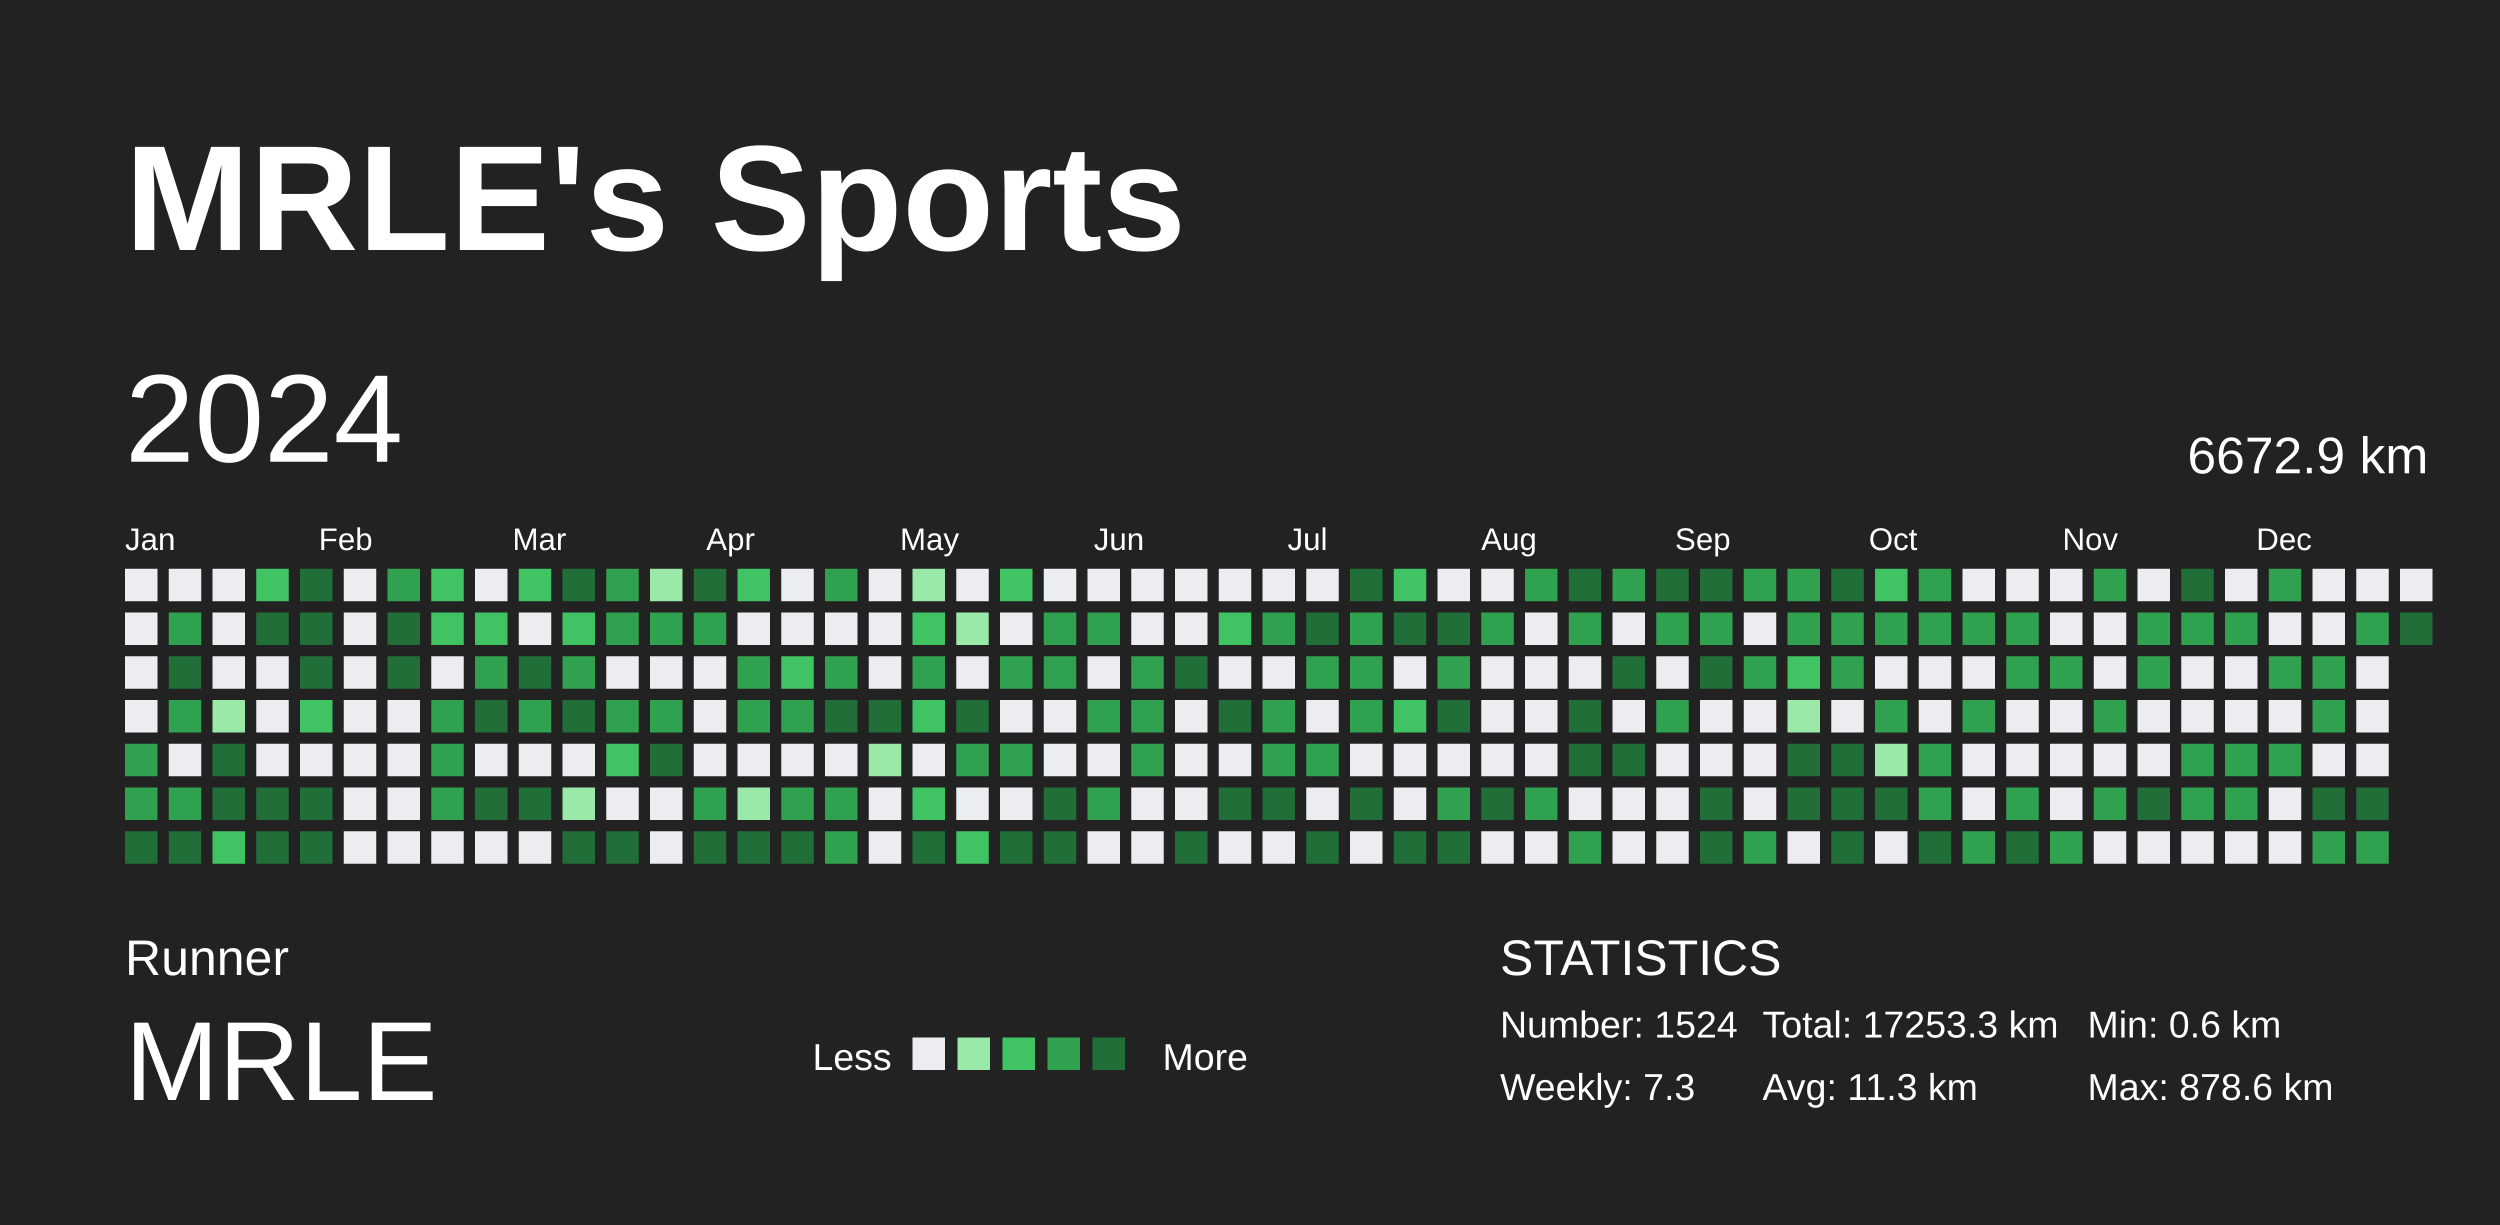
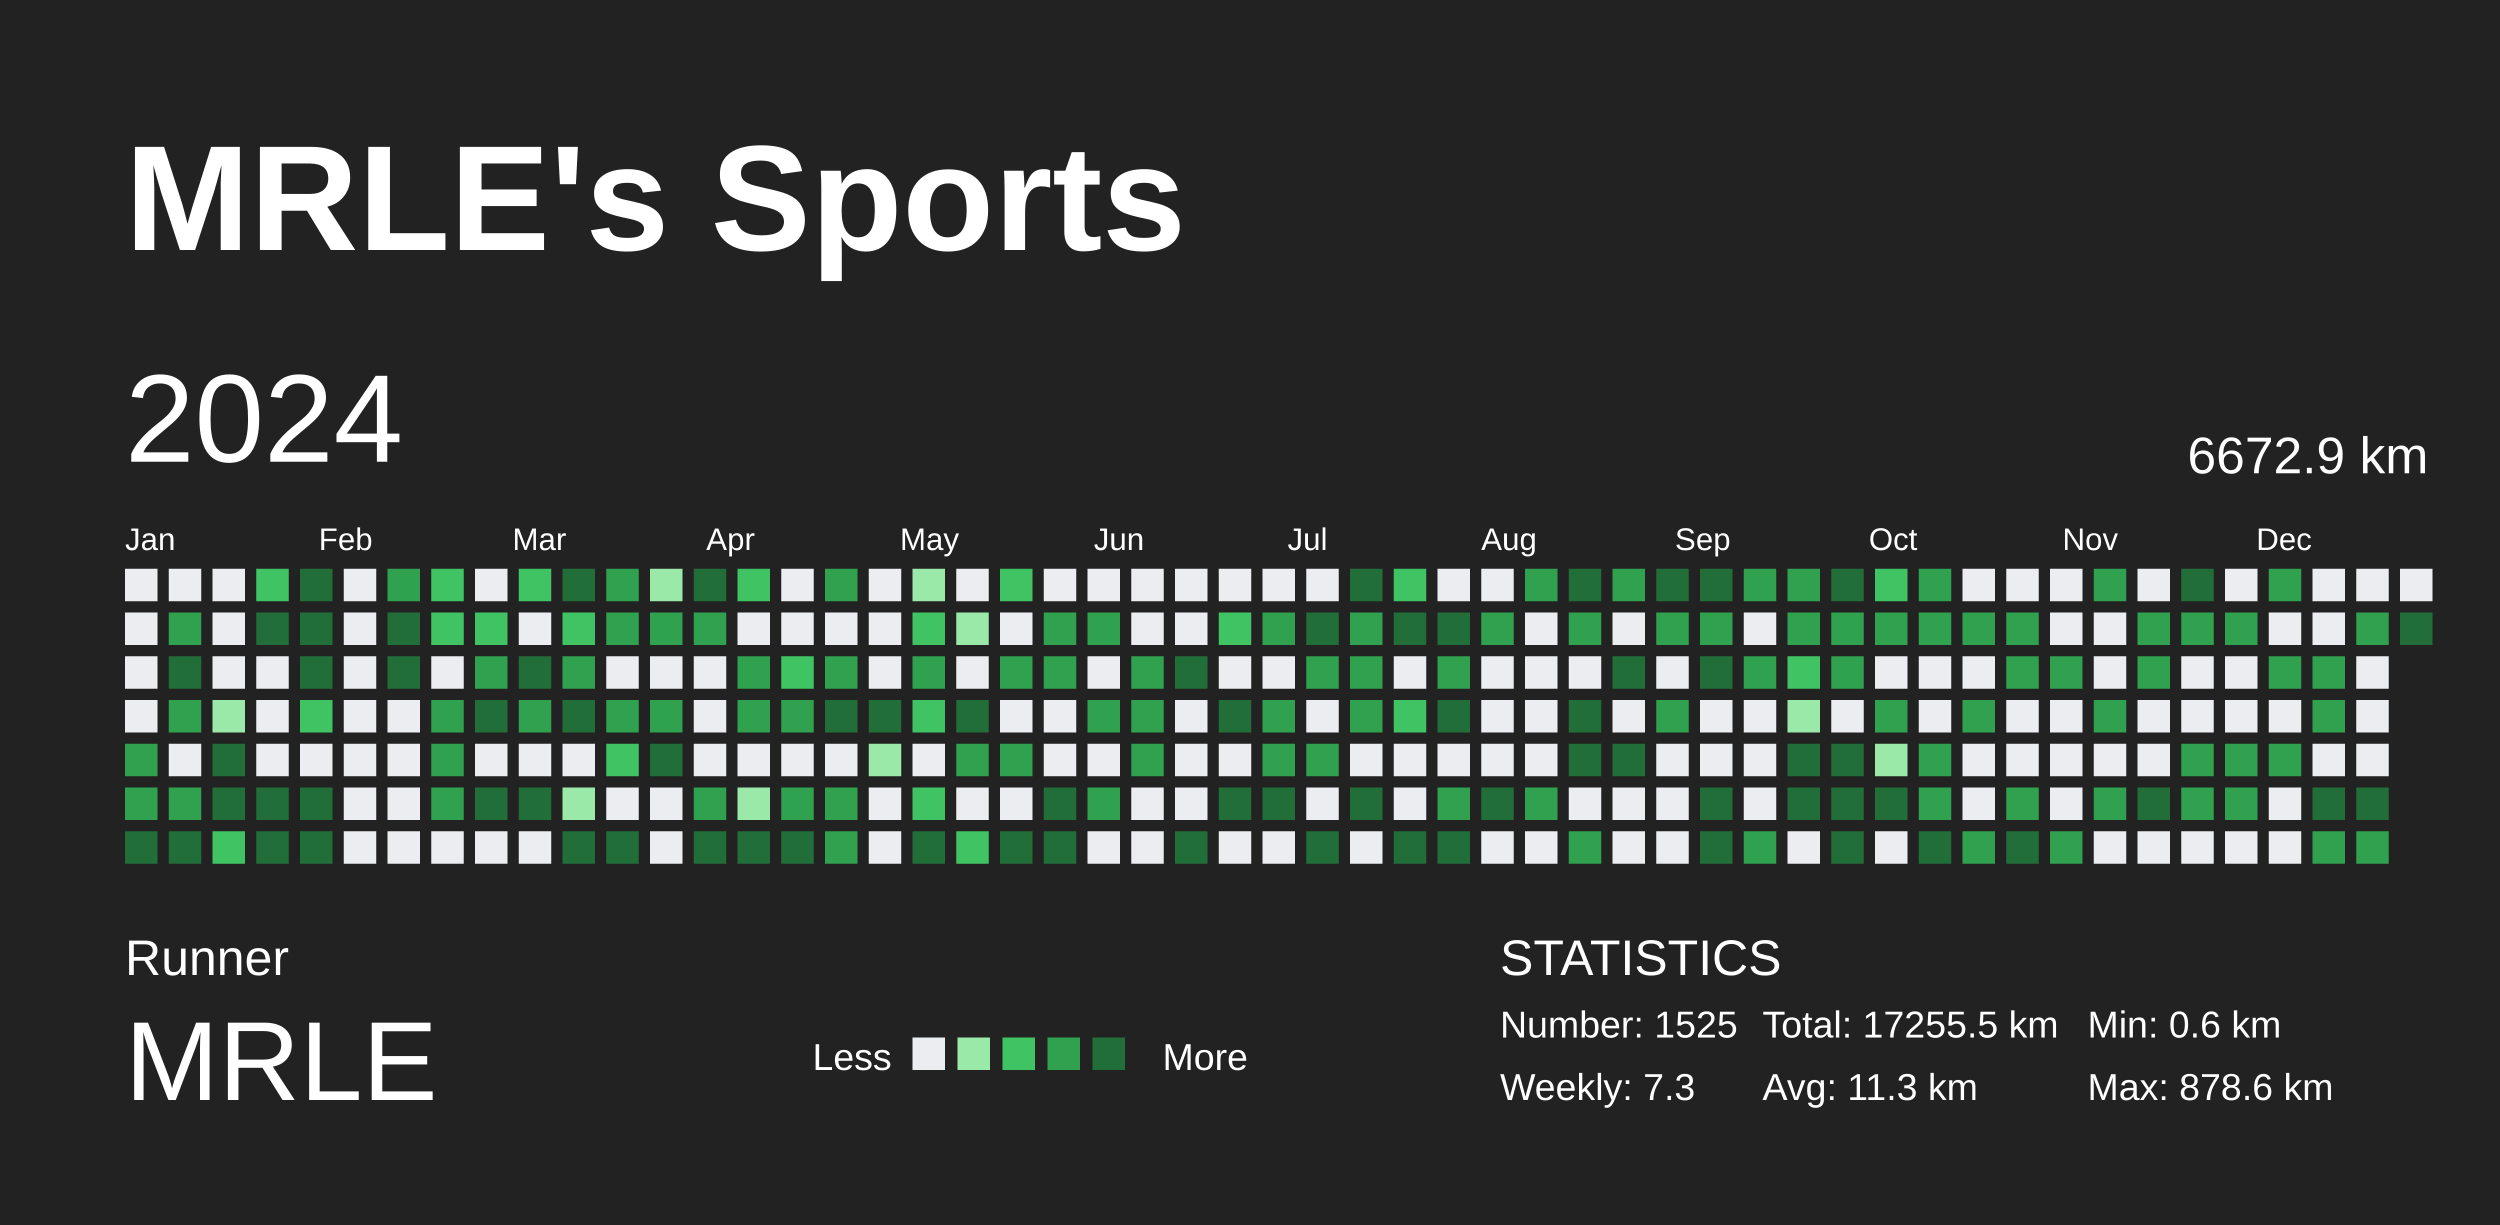
<svg xmlns="http://www.w3.org/2000/svg" baseProfile="full" height="98mm" version="1.1" viewBox="0,0,200,98" width="200mm">
  <defs />
  <rect fill="#222222" height="98" width="200" x="0" y="0" />
  <text fill="#FFFFFF" style="font-size:12px; font-family:Arial; font-weight:bold;" x="10" y="20">MRLE's Sports</text>
  <text fill="#FFFFFF" style="font-size:4px; font-family:Arial" x="10" y="78">Runner</text>
  <text fill="#FFFFFF" style="font-size:9px; font-family:Arial" x="10" y="88">MRLE</text>
  <text fill="#FFFFFF" style="font-size:3px; font-family:Arial" x="65" y="85.6">Less</text>
  <rect fill="#ebedf0" height="2.6" width="2.6" x="73" y="83" />
  <rect fill="#9be9a8" height="2.6" width="2.6" x="76.6" y="83" />
  <rect fill="#40c463" height="2.6" width="2.6" x="80.2" y="83" />
  <rect fill="#30a14e" height="2.6" width="2.6" x="83.8" y="83" />
  <rect fill="#216e39" height="2.6" width="2.6" x="87.4" y="83" />
  <text fill="#FFFFFF" style="font-size:3px; font-family:Arial" x="93" y="85.6">More</text>
  <text fill="#FFFFFF" style="font-size:4px; font-family:Arial" x="120" y="78">STATISTICS</text>
-   <text fill="#FFFFFF" style="font-size:3px; font-family:Arial" x="120" y="83">Number: 1524</text>
+   <text fill="#FFFFFF" style="font-size:3px; font-family:Arial" x="120" y="83">Number: 1525</text>
  <text fill="#FFFFFF" style="font-size:3px; font-family:Arial" x="120" y="88">Weekly: 7.3</text>
-   <text fill="#FFFFFF" style="font-size:3px; font-family:Arial" x="141" y="83">Total: 17253.3 km</text>
+   <text fill="#FFFFFF" style="font-size:3px; font-family:Arial" x="141" y="83">Total: 17255.5 km</text>
  <text fill="#FFFFFF" style="font-size:3px; font-family:Arial" x="141" y="88">Avg: 11.3 km</text>
  <text fill="#FFFFFF" style="font-size:3px; font-family:Arial" x="167" y="83">Min: 0.6 km</text>
  <text fill="#FFFFFF" style="font-size:3px; font-family:Arial" x="167" y="88">Max: 878.6 km</text>
  <text dominant-baseline="hanging" fill="#FFFFFF" style="font-size:10.0px; font-family:Arial;" x="10" y="30">2024</text>
  <text dominant-baseline="hanging" fill="#FFFFFF" style="font-size:4.125px; font-family:Arial;" x="175" y="35">6672.9 km</text>
  <text fill="#FFFFFF" style="font-size:2.5px; font-family:Arial" x="10.0" y="44">Jan</text>
  <text fill="#FFFFFF" style="font-size:2.5px; font-family:Arial" x="25.5" y="44">Feb</text>
  <text fill="#FFFFFF" style="font-size:2.5px; font-family:Arial" x="41.0" y="44">Mar</text>
  <text fill="#FFFFFF" style="font-size:2.5px; font-family:Arial" x="56.5" y="44">Apr</text>
  <text fill="#FFFFFF" style="font-size:2.5px; font-family:Arial" x="72.0" y="44">May</text>
  <text fill="#FFFFFF" style="font-size:2.5px; font-family:Arial" x="87.5" y="44">Jun</text>
  <text fill="#FFFFFF" style="font-size:2.5px; font-family:Arial" x="103.0" y="44">Jul</text>
  <text fill="#FFFFFF" style="font-size:2.5px; font-family:Arial" x="118.5" y="44">Aug</text>
  <text fill="#FFFFFF" style="font-size:2.5px; font-family:Arial" x="134.0" y="44">Sep</text>
  <text fill="#FFFFFF" style="font-size:2.5px; font-family:Arial" x="149.5" y="44">Oct</text>
  <text fill="#FFFFFF" style="font-size:2.5px; font-family:Arial" x="165.0" y="44">Nov</text>
  <text fill="#FFFFFF" style="font-size:2.5px; font-family:Arial" x="180.5" y="44">Dec</text>
  <rect fill="#ebedf0" height="2.6" width="2.6" x="10.0" y="45.5" />
  <rect fill="#ebedf0" height="2.6" width="2.6" x="10.0" y="49.0" />
  <rect fill="#ebedf0" height="2.6" width="2.6" x="10.0" y="52.5" />
  <rect fill="#ebedf0" height="2.6" width="2.6" x="10.0" y="56.0" />
  <rect fill="#30a14e" height="2.6" width="2.6" x="10.0" y="59.5" />
  <rect fill="#30a14e" height="2.6" width="2.6" x="10.0" y="63.0" />
  <rect fill="#216e39" height="2.6" width="2.6" x="10.0" y="66.5" />
  <rect fill="#ebedf0" height="2.6" width="2.6" x="13.5" y="45.5" />
  <rect fill="#30a14e" height="2.6" width="2.6" x="13.5" y="49.0" />
  <rect fill="#216e39" height="2.6" width="2.6" x="13.5" y="52.5" />
  <rect fill="#30a14e" height="2.6" width="2.6" x="13.5" y="56.0" />
  <rect fill="#ebedf0" height="2.6" width="2.6" x="13.5" y="59.5" />
  <rect fill="#30a14e" height="2.6" width="2.6" x="13.5" y="63.0" />
  <rect fill="#216e39" height="2.6" width="2.6" x="13.5" y="66.5" />
  <rect fill="#ebedf0" height="2.6" width="2.6" x="17.0" y="45.5" />
  <rect fill="#ebedf0" height="2.6" width="2.6" x="17.0" y="49.0" />
  <rect fill="#ebedf0" height="2.6" width="2.6" x="17.0" y="52.5" />
  <rect fill="#9be9a8" height="2.6" width="2.6" x="17.0" y="56.0" />
  <rect fill="#216e39" height="2.6" width="2.6" x="17.0" y="59.5" />
  <rect fill="#216e39" height="2.6" width="2.6" x="17.0" y="63.0" />
  <rect fill="#40c463" height="2.6" width="2.6" x="17.0" y="66.5" />
  <rect fill="#40c463" height="2.6" width="2.6" x="20.5" y="45.5" />
  <rect fill="#216e39" height="2.6" width="2.6" x="20.5" y="49.0" />
  <rect fill="#ebedf0" height="2.6" width="2.6" x="20.5" y="52.5" />
  <rect fill="#ebedf0" height="2.6" width="2.6" x="20.5" y="56.0" />
  <rect fill="#ebedf0" height="2.6" width="2.6" x="20.5" y="59.5" />
  <rect fill="#216e39" height="2.6" width="2.6" x="20.5" y="63.0" />
  <rect fill="#216e39" height="2.6" width="2.6" x="20.5" y="66.5" />
  <rect fill="#216e39" height="2.6" width="2.6" x="24.0" y="45.5" />
  <rect fill="#216e39" height="2.6" width="2.6" x="24.0" y="49.0" />
  <rect fill="#216e39" height="2.6" width="2.6" x="24.0" y="52.5" />
  <rect fill="#40c463" height="2.6" width="2.6" x="24.0" y="56.0" />
  <rect fill="#ebedf0" height="2.6" width="2.6" x="24.0" y="59.5" />
  <rect fill="#216e39" height="2.6" width="2.6" x="24.0" y="63.0" />
  <rect fill="#216e39" height="2.6" width="2.6" x="24.0" y="66.5" />
  <rect fill="#ebedf0" height="2.6" width="2.6" x="27.5" y="45.5" />
  <rect fill="#ebedf0" height="2.6" width="2.6" x="27.5" y="49.0" />
  <rect fill="#ebedf0" height="2.6" width="2.6" x="27.5" y="52.5" />
  <rect fill="#ebedf0" height="2.6" width="2.6" x="27.5" y="56.0" />
  <rect fill="#ebedf0" height="2.6" width="2.6" x="27.5" y="59.5" />
  <rect fill="#ebedf0" height="2.6" width="2.6" x="27.5" y="63.0" />
  <rect fill="#ebedf0" height="2.6" width="2.6" x="27.5" y="66.5" />
  <rect fill="#30a14e" height="2.6" width="2.6" x="31.0" y="45.5" />
  <rect fill="#216e39" height="2.6" width="2.6" x="31.0" y="49.0" />
  <rect fill="#216e39" height="2.6" width="2.6" x="31.0" y="52.5" />
  <rect fill="#ebedf0" height="2.6" width="2.6" x="31.0" y="56.0" />
  <rect fill="#ebedf0" height="2.6" width="2.6" x="31.0" y="59.5" />
  <rect fill="#ebedf0" height="2.6" width="2.6" x="31.0" y="63.0" />
  <rect fill="#ebedf0" height="2.6" width="2.6" x="31.0" y="66.5" />
  <rect fill="#40c463" height="2.6" width="2.6" x="34.5" y="45.5" />
  <rect fill="#40c463" height="2.6" width="2.6" x="34.5" y="49.0" />
  <rect fill="#ebedf0" height="2.6" width="2.6" x="34.5" y="52.5" />
  <rect fill="#30a14e" height="2.6" width="2.6" x="34.5" y="56.0" />
  <rect fill="#30a14e" height="2.6" width="2.6" x="34.5" y="59.5" />
  <rect fill="#30a14e" height="2.6" width="2.6" x="34.5" y="63.0" />
  <rect fill="#ebedf0" height="2.6" width="2.6" x="34.5" y="66.5" />
  <rect fill="#ebedf0" height="2.6" width="2.6" x="38.0" y="45.5" />
  <rect fill="#40c463" height="2.6" width="2.6" x="38.0" y="49.0" />
  <rect fill="#30a14e" height="2.6" width="2.6" x="38.0" y="52.5" />
  <rect fill="#216e39" height="2.6" width="2.6" x="38.0" y="56.0" />
  <rect fill="#ebedf0" height="2.6" width="2.6" x="38.0" y="59.5" />
  <rect fill="#216e39" height="2.6" width="2.6" x="38.0" y="63.0" />
  <rect fill="#ebedf0" height="2.6" width="2.6" x="38.0" y="66.5" />
  <rect fill="#40c463" height="2.6" width="2.6" x="41.5" y="45.5" />
  <rect fill="#ebedf0" height="2.6" width="2.6" x="41.5" y="49.0" />
  <rect fill="#216e39" height="2.6" width="2.6" x="41.5" y="52.5" />
  <rect fill="#30a14e" height="2.6" width="2.6" x="41.5" y="56.0" />
  <rect fill="#ebedf0" height="2.6" width="2.6" x="41.5" y="59.5" />
  <rect fill="#216e39" height="2.6" width="2.6" x="41.5" y="63.0" />
  <rect fill="#ebedf0" height="2.6" width="2.6" x="41.5" y="66.5" />
  <rect fill="#216e39" height="2.6" width="2.6" x="45.0" y="45.5" />
  <rect fill="#40c463" height="2.6" width="2.6" x="45.0" y="49.0" />
  <rect fill="#30a14e" height="2.6" width="2.6" x="45.0" y="52.5" />
  <rect fill="#216e39" height="2.6" width="2.6" x="45.0" y="56.0" />
  <rect fill="#ebedf0" height="2.6" width="2.6" x="45.0" y="59.5" />
  <rect fill="#9be9a8" height="2.6" width="2.6" x="45.0" y="63.0" />
  <rect fill="#216e39" height="2.6" width="2.6" x="45.0" y="66.5" />
  <rect fill="#30a14e" height="2.6" width="2.6" x="48.5" y="45.5" />
  <rect fill="#30a14e" height="2.6" width="2.6" x="48.5" y="49.0" />
  <rect fill="#ebedf0" height="2.6" width="2.6" x="48.5" y="52.5" />
  <rect fill="#30a14e" height="2.6" width="2.6" x="48.5" y="56.0" />
  <rect fill="#40c463" height="2.6" width="2.6" x="48.5" y="59.5" />
  <rect fill="#ebedf0" height="2.6" width="2.6" x="48.5" y="63.0" />
  <rect fill="#216e39" height="2.6" width="2.6" x="48.5" y="66.5" />
  <rect fill="#9be9a8" height="2.6" width="2.6" x="52.0" y="45.5" />
  <rect fill="#30a14e" height="2.6" width="2.6" x="52.0" y="49.0" />
  <rect fill="#ebedf0" height="2.6" width="2.6" x="52.0" y="52.5" />
  <rect fill="#30a14e" height="2.6" width="2.6" x="52.0" y="56.0" />
  <rect fill="#216e39" height="2.6" width="2.6" x="52.0" y="59.5" />
  <rect fill="#ebedf0" height="2.6" width="2.6" x="52.0" y="63.0" />
  <rect fill="#ebedf0" height="2.6" width="2.6" x="52.0" y="66.5" />
  <rect fill="#216e39" height="2.6" width="2.6" x="55.5" y="45.5" />
  <rect fill="#30a14e" height="2.6" width="2.6" x="55.5" y="49.0" />
  <rect fill="#ebedf0" height="2.6" width="2.6" x="55.5" y="52.5" />
  <rect fill="#ebedf0" height="2.6" width="2.6" x="55.5" y="56.0" />
  <rect fill="#ebedf0" height="2.6" width="2.6" x="55.5" y="59.5" />
  <rect fill="#30a14e" height="2.6" width="2.6" x="55.5" y="63.0" />
  <rect fill="#216e39" height="2.6" width="2.6" x="55.5" y="66.5" />
  <rect fill="#40c463" height="2.6" width="2.6" x="59.0" y="45.5" />
  <rect fill="#ebedf0" height="2.6" width="2.6" x="59.0" y="49.0" />
  <rect fill="#30a14e" height="2.6" width="2.6" x="59.0" y="52.5" />
  <rect fill="#30a14e" height="2.6" width="2.6" x="59.0" y="56.0" />
  <rect fill="#ebedf0" height="2.6" width="2.6" x="59.0" y="59.5" />
  <rect fill="#9be9a8" height="2.6" width="2.6" x="59.0" y="63.0" />
  <rect fill="#216e39" height="2.6" width="2.6" x="59.0" y="66.5" />
  <rect fill="#ebedf0" height="2.6" width="2.6" x="62.5" y="45.5" />
  <rect fill="#ebedf0" height="2.6" width="2.6" x="62.5" y="49.0" />
  <rect fill="#40c463" height="2.6" width="2.6" x="62.5" y="52.5" />
  <rect fill="#30a14e" height="2.6" width="2.6" x="62.5" y="56.0" />
  <rect fill="#ebedf0" height="2.6" width="2.6" x="62.5" y="59.5" />
  <rect fill="#30a14e" height="2.6" width="2.6" x="62.5" y="63.0" />
  <rect fill="#216e39" height="2.6" width="2.6" x="62.5" y="66.5" />
  <rect fill="#30a14e" height="2.6" width="2.6" x="66.0" y="45.5" />
  <rect fill="#ebedf0" height="2.6" width="2.6" x="66.0" y="49.0" />
  <rect fill="#30a14e" height="2.6" width="2.6" x="66.0" y="52.5" />
  <rect fill="#216e39" height="2.6" width="2.6" x="66.0" y="56.0" />
  <rect fill="#ebedf0" height="2.6" width="2.6" x="66.0" y="59.5" />
  <rect fill="#30a14e" height="2.6" width="2.6" x="66.0" y="63.0" />
  <rect fill="#30a14e" height="2.6" width="2.6" x="66.0" y="66.5" />
  <rect fill="#ebedf0" height="2.6" width="2.6" x="69.5" y="45.5" />
  <rect fill="#ebedf0" height="2.6" width="2.6" x="69.5" y="49.0" />
  <rect fill="#ebedf0" height="2.6" width="2.6" x="69.5" y="52.5" />
  <rect fill="#216e39" height="2.6" width="2.6" x="69.5" y="56.0" />
  <rect fill="#9be9a8" height="2.6" width="2.6" x="69.5" y="59.5" />
  <rect fill="#ebedf0" height="2.6" width="2.6" x="69.5" y="63.0" />
  <rect fill="#ebedf0" height="2.6" width="2.6" x="69.5" y="66.5" />
  <rect fill="#9be9a8" height="2.6" width="2.6" x="73.0" y="45.5" />
  <rect fill="#40c463" height="2.6" width="2.6" x="73.0" y="49.0" />
  <rect fill="#30a14e" height="2.6" width="2.6" x="73.0" y="52.5" />
  <rect fill="#40c463" height="2.6" width="2.6" x="73.0" y="56.0" />
  <rect fill="#ebedf0" height="2.6" width="2.6" x="73.0" y="59.5" />
  <rect fill="#40c463" height="2.6" width="2.6" x="73.0" y="63.0" />
  <rect fill="#216e39" height="2.6" width="2.6" x="73.0" y="66.5" />
  <rect fill="#ebedf0" height="2.6" width="2.6" x="76.5" y="45.5" />
  <rect fill="#9be9a8" height="2.6" width="2.6" x="76.5" y="49.0" />
  <rect fill="#ebedf0" height="2.6" width="2.6" x="76.5" y="52.5" />
  <rect fill="#216e39" height="2.6" width="2.6" x="76.5" y="56.0" />
  <rect fill="#30a14e" height="2.6" width="2.6" x="76.5" y="59.5" />
  <rect fill="#ebedf0" height="2.6" width="2.6" x="76.5" y="63.0" />
  <rect fill="#40c463" height="2.6" width="2.6" x="76.5" y="66.5" />
  <rect fill="#40c463" height="2.6" width="2.6" x="80.0" y="45.5" />
  <rect fill="#ebedf0" height="2.6" width="2.6" x="80.0" y="49.0" />
  <rect fill="#30a14e" height="2.6" width="2.6" x="80.0" y="52.5" />
  <rect fill="#ebedf0" height="2.6" width="2.6" x="80.0" y="56.0" />
  <rect fill="#30a14e" height="2.6" width="2.6" x="80.0" y="59.5" />
  <rect fill="#ebedf0" height="2.6" width="2.6" x="80.0" y="63.0" />
  <rect fill="#216e39" height="2.6" width="2.6" x="80.0" y="66.5" />
  <rect fill="#ebedf0" height="2.6" width="2.6" x="83.5" y="45.5" />
  <rect fill="#30a14e" height="2.6" width="2.6" x="83.5" y="49.0" />
  <rect fill="#30a14e" height="2.6" width="2.6" x="83.5" y="52.5" />
  <rect fill="#ebedf0" height="2.6" width="2.6" x="83.5" y="56.0" />
  <rect fill="#ebedf0" height="2.6" width="2.6" x="83.5" y="59.5" />
  <rect fill="#216e39" height="2.6" width="2.6" x="83.5" y="63.0" />
  <rect fill="#216e39" height="2.6" width="2.6" x="83.5" y="66.5" />
  <rect fill="#ebedf0" height="2.6" width="2.6" x="87.0" y="45.5" />
  <rect fill="#30a14e" height="2.6" width="2.6" x="87.0" y="49.0" />
  <rect fill="#ebedf0" height="2.6" width="2.6" x="87.0" y="52.5" />
  <rect fill="#30a14e" height="2.6" width="2.6" x="87.0" y="56.0" />
  <rect fill="#ebedf0" height="2.6" width="2.6" x="87.0" y="59.5" />
  <rect fill="#30a14e" height="2.6" width="2.6" x="87.0" y="63.0" />
  <rect fill="#ebedf0" height="2.6" width="2.6" x="87.0" y="66.5" />
  <rect fill="#ebedf0" height="2.6" width="2.6" x="90.5" y="45.5" />
  <rect fill="#ebedf0" height="2.6" width="2.6" x="90.5" y="49.0" />
  <rect fill="#30a14e" height="2.6" width="2.6" x="90.5" y="52.5" />
  <rect fill="#30a14e" height="2.6" width="2.6" x="90.5" y="56.0" />
  <rect fill="#30a14e" height="2.6" width="2.6" x="90.5" y="59.5" />
  <rect fill="#ebedf0" height="2.6" width="2.6" x="90.5" y="63.0" />
  <rect fill="#ebedf0" height="2.6" width="2.6" x="90.5" y="66.5" />
  <rect fill="#ebedf0" height="2.6" width="2.6" x="94.0" y="45.5" />
  <rect fill="#ebedf0" height="2.6" width="2.6" x="94.0" y="49.0" />
  <rect fill="#216e39" height="2.6" width="2.6" x="94.0" y="52.5" />
  <rect fill="#ebedf0" height="2.6" width="2.6" x="94.0" y="56.0" />
  <rect fill="#ebedf0" height="2.6" width="2.6" x="94.0" y="59.5" />
  <rect fill="#ebedf0" height="2.6" width="2.6" x="94.0" y="63.0" />
  <rect fill="#216e39" height="2.6" width="2.6" x="94.0" y="66.5" />
  <rect fill="#ebedf0" height="2.6" width="2.6" x="97.5" y="45.5" />
  <rect fill="#40c463" height="2.6" width="2.6" x="97.5" y="49.0" />
  <rect fill="#ebedf0" height="2.6" width="2.6" x="97.5" y="52.5" />
  <rect fill="#216e39" height="2.6" width="2.6" x="97.5" y="56.0" />
  <rect fill="#ebedf0" height="2.6" width="2.6" x="97.5" y="59.5" />
  <rect fill="#216e39" height="2.6" width="2.6" x="97.5" y="63.0" />
  <rect fill="#ebedf0" height="2.6" width="2.6" x="97.5" y="66.5" />
  <rect fill="#ebedf0" height="2.6" width="2.6" x="101.0" y="45.5" />
  <rect fill="#30a14e" height="2.6" width="2.6" x="101.0" y="49.0" />
  <rect fill="#ebedf0" height="2.6" width="2.6" x="101.0" y="52.5" />
  <rect fill="#30a14e" height="2.6" width="2.6" x="101.0" y="56.0" />
  <rect fill="#30a14e" height="2.6" width="2.6" x="101.0" y="59.5" />
  <rect fill="#216e39" height="2.6" width="2.6" x="101.0" y="63.0" />
  <rect fill="#ebedf0" height="2.6" width="2.6" x="101.0" y="66.5" />
  <rect fill="#ebedf0" height="2.6" width="2.6" x="104.5" y="45.5" />
  <rect fill="#216e39" height="2.6" width="2.6" x="104.5" y="49.0" />
  <rect fill="#30a14e" height="2.6" width="2.6" x="104.5" y="52.5" />
  <rect fill="#ebedf0" height="2.6" width="2.6" x="104.5" y="56.0" />
  <rect fill="#30a14e" height="2.6" width="2.6" x="104.5" y="59.5" />
  <rect fill="#ebedf0" height="2.6" width="2.6" x="104.5" y="63.0" />
  <rect fill="#216e39" height="2.6" width="2.6" x="104.5" y="66.5" />
  <rect fill="#216e39" height="2.6" width="2.6" x="108.0" y="45.5" />
  <rect fill="#30a14e" height="2.6" width="2.6" x="108.0" y="49.0" />
  <rect fill="#30a14e" height="2.6" width="2.6" x="108.0" y="52.5" />
  <rect fill="#30a14e" height="2.6" width="2.6" x="108.0" y="56.0" />
  <rect fill="#ebedf0" height="2.6" width="2.6" x="108.0" y="59.5" />
  <rect fill="#216e39" height="2.6" width="2.6" x="108.0" y="63.0" />
  <rect fill="#ebedf0" height="2.6" width="2.6" x="108.0" y="66.5" />
  <rect fill="#40c463" height="2.6" width="2.6" x="111.5" y="45.5" />
  <rect fill="#216e39" height="2.6" width="2.6" x="111.5" y="49.0" />
  <rect fill="#ebedf0" height="2.6" width="2.6" x="111.5" y="52.5" />
  <rect fill="#40c463" height="2.6" width="2.6" x="111.5" y="56.0" />
  <rect fill="#ebedf0" height="2.6" width="2.6" x="111.5" y="59.5" />
  <rect fill="#ebedf0" height="2.6" width="2.6" x="111.5" y="63.0" />
  <rect fill="#216e39" height="2.6" width="2.6" x="111.5" y="66.5" />
  <rect fill="#ebedf0" height="2.6" width="2.6" x="115.0" y="45.5" />
  <rect fill="#216e39" height="2.6" width="2.6" x="115.0" y="49.0" />
  <rect fill="#30a14e" height="2.6" width="2.6" x="115.0" y="52.5" />
  <rect fill="#216e39" height="2.6" width="2.6" x="115.0" y="56.0" />
  <rect fill="#ebedf0" height="2.6" width="2.6" x="115.0" y="59.5" />
  <rect fill="#30a14e" height="2.6" width="2.6" x="115.0" y="63.0" />
  <rect fill="#216e39" height="2.6" width="2.6" x="115.0" y="66.5" />
  <rect fill="#ebedf0" height="2.6" width="2.6" x="118.5" y="45.5" />
  <rect fill="#30a14e" height="2.6" width="2.6" x="118.5" y="49.0" />
  <rect fill="#ebedf0" height="2.6" width="2.6" x="118.5" y="52.5" />
  <rect fill="#ebedf0" height="2.6" width="2.6" x="118.5" y="56.0" />
  <rect fill="#ebedf0" height="2.6" width="2.6" x="118.5" y="59.5" />
  <rect fill="#216e39" height="2.6" width="2.6" x="118.5" y="63.0" />
  <rect fill="#ebedf0" height="2.6" width="2.6" x="118.5" y="66.5" />
  <rect fill="#30a14e" height="2.6" width="2.6" x="122.0" y="45.5" />
  <rect fill="#ebedf0" height="2.6" width="2.6" x="122.0" y="49.0" />
  <rect fill="#ebedf0" height="2.6" width="2.6" x="122.0" y="52.5" />
  <rect fill="#ebedf0" height="2.6" width="2.6" x="122.0" y="56.0" />
  <rect fill="#ebedf0" height="2.6" width="2.6" x="122.0" y="59.5" />
  <rect fill="#30a14e" height="2.6" width="2.6" x="122.0" y="63.0" />
  <rect fill="#ebedf0" height="2.6" width="2.6" x="122.0" y="66.5" />
  <rect fill="#216e39" height="2.6" width="2.6" x="125.5" y="45.5" />
  <rect fill="#30a14e" height="2.6" width="2.6" x="125.5" y="49.0" />
  <rect fill="#ebedf0" height="2.6" width="2.6" x="125.5" y="52.5" />
  <rect fill="#216e39" height="2.6" width="2.6" x="125.5" y="56.0" />
  <rect fill="#216e39" height="2.6" width="2.6" x="125.5" y="59.5" />
  <rect fill="#ebedf0" height="2.6" width="2.6" x="125.5" y="63.0" />
  <rect fill="#30a14e" height="2.6" width="2.6" x="125.5" y="66.5" />
  <rect fill="#30a14e" height="2.6" width="2.6" x="129.0" y="45.5" />
  <rect fill="#ebedf0" height="2.6" width="2.6" x="129.0" y="49.0" />
  <rect fill="#216e39" height="2.6" width="2.6" x="129.0" y="52.5" />
  <rect fill="#ebedf0" height="2.6" width="2.6" x="129.0" y="56.0" />
  <rect fill="#216e39" height="2.6" width="2.6" x="129.0" y="59.5" />
  <rect fill="#ebedf0" height="2.6" width="2.6" x="129.0" y="63.0" />
  <rect fill="#ebedf0" height="2.6" width="2.6" x="129.0" y="66.5" />
  <rect fill="#216e39" height="2.6" width="2.6" x="132.5" y="45.5" />
  <rect fill="#30a14e" height="2.6" width="2.6" x="132.5" y="49.0" />
  <rect fill="#ebedf0" height="2.6" width="2.6" x="132.5" y="52.5" />
  <rect fill="#30a14e" height="2.6" width="2.6" x="132.5" y="56.0" />
  <rect fill="#ebedf0" height="2.6" width="2.6" x="132.5" y="59.5" />
  <rect fill="#ebedf0" height="2.6" width="2.6" x="132.5" y="63.0" />
  <rect fill="#ebedf0" height="2.6" width="2.6" x="132.5" y="66.5" />
  <rect fill="#216e39" height="2.6" width="2.6" x="136.0" y="45.5" />
  <rect fill="#30a14e" height="2.6" width="2.6" x="136.0" y="49.0" />
  <rect fill="#216e39" height="2.6" width="2.6" x="136.0" y="52.5" />
  <rect fill="#ebedf0" height="2.6" width="2.6" x="136.0" y="56.0" />
  <rect fill="#ebedf0" height="2.6" width="2.6" x="136.0" y="59.5" />
  <rect fill="#216e39" height="2.6" width="2.6" x="136.0" y="63.0" />
  <rect fill="#216e39" height="2.6" width="2.6" x="136.0" y="66.5" />
  <rect fill="#30a14e" height="2.6" width="2.6" x="139.5" y="45.5" />
  <rect fill="#ebedf0" height="2.6" width="2.6" x="139.5" y="49.0" />
  <rect fill="#30a14e" height="2.6" width="2.6" x="139.5" y="52.5" />
  <rect fill="#ebedf0" height="2.6" width="2.6" x="139.5" y="56.0" />
  <rect fill="#ebedf0" height="2.6" width="2.6" x="139.5" y="59.5" />
  <rect fill="#ebedf0" height="2.6" width="2.6" x="139.5" y="63.0" />
  <rect fill="#30a14e" height="2.6" width="2.6" x="139.5" y="66.5" />
  <rect fill="#30a14e" height="2.6" width="2.6" x="143.0" y="45.5" />
  <rect fill="#30a14e" height="2.6" width="2.6" x="143.0" y="49.0" />
  <rect fill="#40c463" height="2.6" width="2.6" x="143.0" y="52.5" />
  <rect fill="#9be9a8" height="2.6" width="2.6" x="143.0" y="56.0" />
  <rect fill="#216e39" height="2.6" width="2.6" x="143.0" y="59.5" />
  <rect fill="#216e39" height="2.6" width="2.6" x="143.0" y="63.0" />
  <rect fill="#ebedf0" height="2.6" width="2.6" x="143.0" y="66.5" />
  <rect fill="#216e39" height="2.6" width="2.6" x="146.5" y="45.5" />
  <rect fill="#30a14e" height="2.6" width="2.6" x="146.5" y="49.0" />
  <rect fill="#30a14e" height="2.6" width="2.6" x="146.5" y="52.5" />
  <rect fill="#ebedf0" height="2.6" width="2.6" x="146.5" y="56.0" />
  <rect fill="#216e39" height="2.6" width="2.6" x="146.5" y="59.5" />
  <rect fill="#216e39" height="2.6" width="2.6" x="146.5" y="63.0" />
  <rect fill="#216e39" height="2.6" width="2.6" x="146.5" y="66.5" />
  <rect fill="#40c463" height="2.6" width="2.6" x="150.0" y="45.5" />
  <rect fill="#30a14e" height="2.6" width="2.6" x="150.0" y="49.0" />
  <rect fill="#ebedf0" height="2.6" width="2.6" x="150.0" y="52.5" />
  <rect fill="#30a14e" height="2.6" width="2.6" x="150.0" y="56.0" />
  <rect fill="#9be9a8" height="2.6" width="2.6" x="150.0" y="59.5" />
  <rect fill="#216e39" height="2.6" width="2.6" x="150.0" y="63.0" />
  <rect fill="#ebedf0" height="2.6" width="2.6" x="150.0" y="66.5" />
  <rect fill="#30a14e" height="2.6" width="2.6" x="153.5" y="45.5" />
  <rect fill="#30a14e" height="2.6" width="2.6" x="153.5" y="49.0" />
  <rect fill="#ebedf0" height="2.6" width="2.6" x="153.5" y="52.5" />
  <rect fill="#ebedf0" height="2.6" width="2.6" x="153.5" y="56.0" />
  <rect fill="#30a14e" height="2.6" width="2.6" x="153.5" y="59.5" />
  <rect fill="#30a14e" height="2.6" width="2.6" x="153.5" y="63.0" />
  <rect fill="#216e39" height="2.6" width="2.6" x="153.5" y="66.5" />
  <rect fill="#ebedf0" height="2.6" width="2.6" x="157.0" y="45.5" />
  <rect fill="#30a14e" height="2.6" width="2.6" x="157.0" y="49.0" />
  <rect fill="#ebedf0" height="2.6" width="2.6" x="157.0" y="52.5" />
  <rect fill="#30a14e" height="2.6" width="2.6" x="157.0" y="56.0" />
  <rect fill="#ebedf0" height="2.6" width="2.6" x="157.0" y="59.5" />
  <rect fill="#ebedf0" height="2.6" width="2.6" x="157.0" y="63.0" />
  <rect fill="#30a14e" height="2.6" width="2.6" x="157.0" y="66.5" />
  <rect fill="#ebedf0" height="2.6" width="2.6" x="160.5" y="45.5" />
  <rect fill="#30a14e" height="2.6" width="2.6" x="160.5" y="49.0" />
  <rect fill="#30a14e" height="2.6" width="2.6" x="160.5" y="52.5" />
  <rect fill="#ebedf0" height="2.6" width="2.6" x="160.5" y="56.0" />
  <rect fill="#ebedf0" height="2.6" width="2.6" x="160.5" y="59.5" />
  <rect fill="#30a14e" height="2.6" width="2.6" x="160.5" y="63.0" />
  <rect fill="#216e39" height="2.6" width="2.6" x="160.5" y="66.5" />
  <rect fill="#ebedf0" height="2.6" width="2.6" x="164.0" y="45.5" />
  <rect fill="#ebedf0" height="2.6" width="2.6" x="164.0" y="49.0" />
  <rect fill="#30a14e" height="2.6" width="2.6" x="164.0" y="52.5" />
  <rect fill="#ebedf0" height="2.6" width="2.6" x="164.0" y="56.0" />
  <rect fill="#ebedf0" height="2.6" width="2.6" x="164.0" y="59.5" />
  <rect fill="#ebedf0" height="2.6" width="2.6" x="164.0" y="63.0" />
  <rect fill="#30a14e" height="2.6" width="2.6" x="164.0" y="66.5" />
  <rect fill="#30a14e" height="2.6" width="2.6" x="167.5" y="45.5" />
  <rect fill="#ebedf0" height="2.6" width="2.6" x="167.5" y="49.0" />
  <rect fill="#ebedf0" height="2.6" width="2.6" x="167.5" y="52.5" />
  <rect fill="#30a14e" height="2.6" width="2.6" x="167.5" y="56.0" />
  <rect fill="#ebedf0" height="2.6" width="2.6" x="167.5" y="59.5" />
  <rect fill="#30a14e" height="2.6" width="2.6" x="167.5" y="63.0" />
  <rect fill="#ebedf0" height="2.6" width="2.6" x="167.5" y="66.5" />
  <rect fill="#ebedf0" height="2.6" width="2.6" x="171.0" y="45.5" />
  <rect fill="#30a14e" height="2.6" width="2.6" x="171.0" y="49.0" />
  <rect fill="#30a14e" height="2.6" width="2.6" x="171.0" y="52.5" />
  <rect fill="#ebedf0" height="2.6" width="2.6" x="171.0" y="56.0" />
  <rect fill="#ebedf0" height="2.6" width="2.6" x="171.0" y="59.5" />
  <rect fill="#216e39" height="2.6" width="2.6" x="171.0" y="63.0" />
  <rect fill="#ebedf0" height="2.6" width="2.6" x="171.0" y="66.5" />
  <rect fill="#216e39" height="2.6" width="2.6" x="174.5" y="45.5" />
  <rect fill="#30a14e" height="2.6" width="2.6" x="174.5" y="49.0" />
  <rect fill="#ebedf0" height="2.6" width="2.6" x="174.5" y="52.5" />
  <rect fill="#ebedf0" height="2.6" width="2.6" x="174.5" y="56.0" />
  <rect fill="#30a14e" height="2.6" width="2.6" x="174.5" y="59.5" />
  <rect fill="#30a14e" height="2.6" width="2.6" x="174.5" y="63.0" />
  <rect fill="#ebedf0" height="2.6" width="2.6" x="174.5" y="66.5" />
  <rect fill="#ebedf0" height="2.6" width="2.6" x="178.0" y="45.5" />
  <rect fill="#30a14e" height="2.6" width="2.6" x="178.0" y="49.0" />
  <rect fill="#ebedf0" height="2.6" width="2.6" x="178.0" y="52.5" />
  <rect fill="#ebedf0" height="2.6" width="2.6" x="178.0" y="56.0" />
  <rect fill="#30a14e" height="2.6" width="2.6" x="178.0" y="59.5" />
  <rect fill="#30a14e" height="2.6" width="2.6" x="178.0" y="63.0" />
  <rect fill="#ebedf0" height="2.6" width="2.6" x="178.0" y="66.5" />
  <rect fill="#30a14e" height="2.6" width="2.6" x="181.5" y="45.5" />
  <rect fill="#ebedf0" height="2.6" width="2.6" x="181.5" y="49.0" />
  <rect fill="#30a14e" height="2.6" width="2.6" x="181.5" y="52.5" />
  <rect fill="#ebedf0" height="2.6" width="2.6" x="181.5" y="56.0" />
  <rect fill="#30a14e" height="2.6" width="2.6" x="181.5" y="59.5" />
  <rect fill="#ebedf0" height="2.6" width="2.6" x="181.5" y="63.0" />
  <rect fill="#ebedf0" height="2.6" width="2.6" x="181.5" y="66.5" />
  <rect fill="#ebedf0" height="2.6" width="2.6" x="185.0" y="45.5" />
  <rect fill="#ebedf0" height="2.6" width="2.6" x="185.0" y="49.0" />
  <rect fill="#30a14e" height="2.6" width="2.6" x="185.0" y="52.5" />
  <rect fill="#30a14e" height="2.6" width="2.6" x="185.0" y="56.0" />
  <rect fill="#ebedf0" height="2.6" width="2.6" x="185.0" y="59.5" />
  <rect fill="#216e39" height="2.6" width="2.6" x="185.0" y="63.0" />
  <rect fill="#30a14e" height="2.6" width="2.6" x="185.0" y="66.5" />
  <rect fill="#ebedf0" height="2.6" width="2.6" x="188.5" y="45.5" />
  <rect fill="#30a14e" height="2.6" width="2.6" x="188.5" y="49.0" />
  <rect fill="#ebedf0" height="2.6" width="2.6" x="188.5" y="52.5" />
  <rect fill="#ebedf0" height="2.6" width="2.6" x="188.5" y="56.0" />
  <rect fill="#ebedf0" height="2.6" width="2.6" x="188.5" y="59.5" />
  <rect fill="#216e39" height="2.6" width="2.6" x="188.5" y="63.0" />
  <rect fill="#30a14e" height="2.6" width="2.6" x="188.5" y="66.5" />
  <rect fill="#ebedf0" height="2.6" width="2.6" x="192.0" y="45.5" />
  <rect fill="#216e39" height="2.6" width="2.6" x="192.0" y="49.0" />
</svg>
